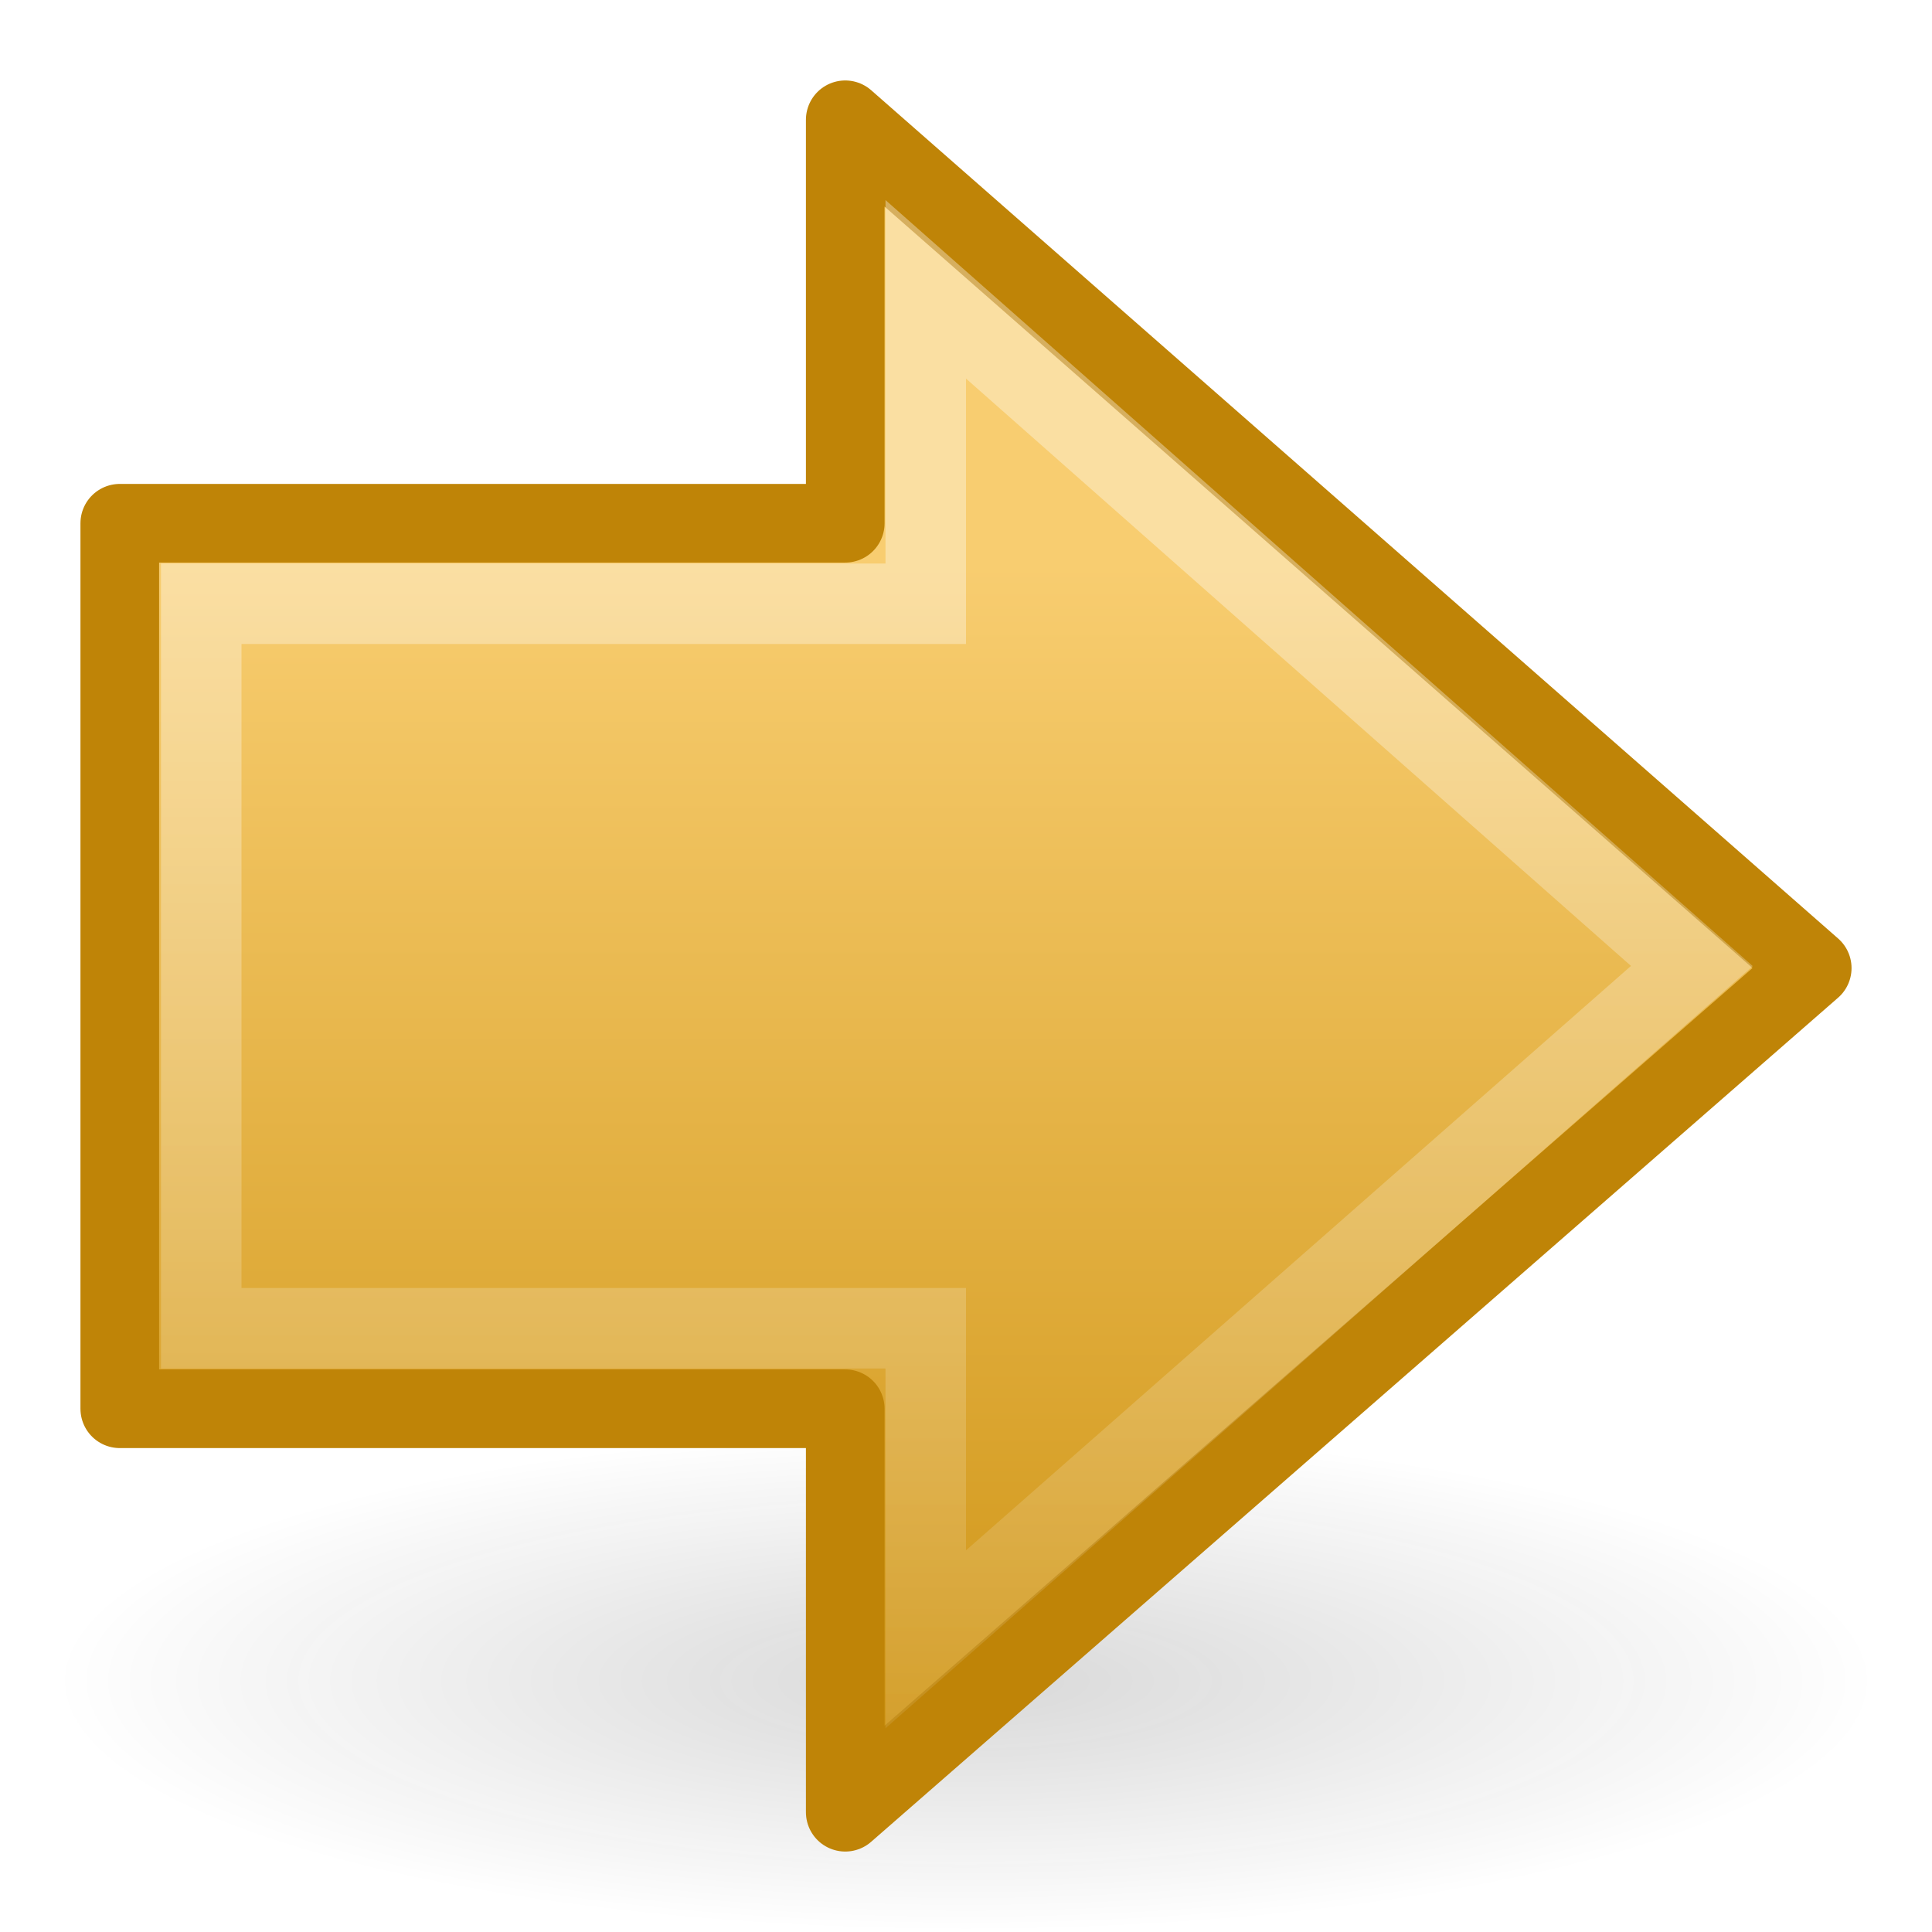
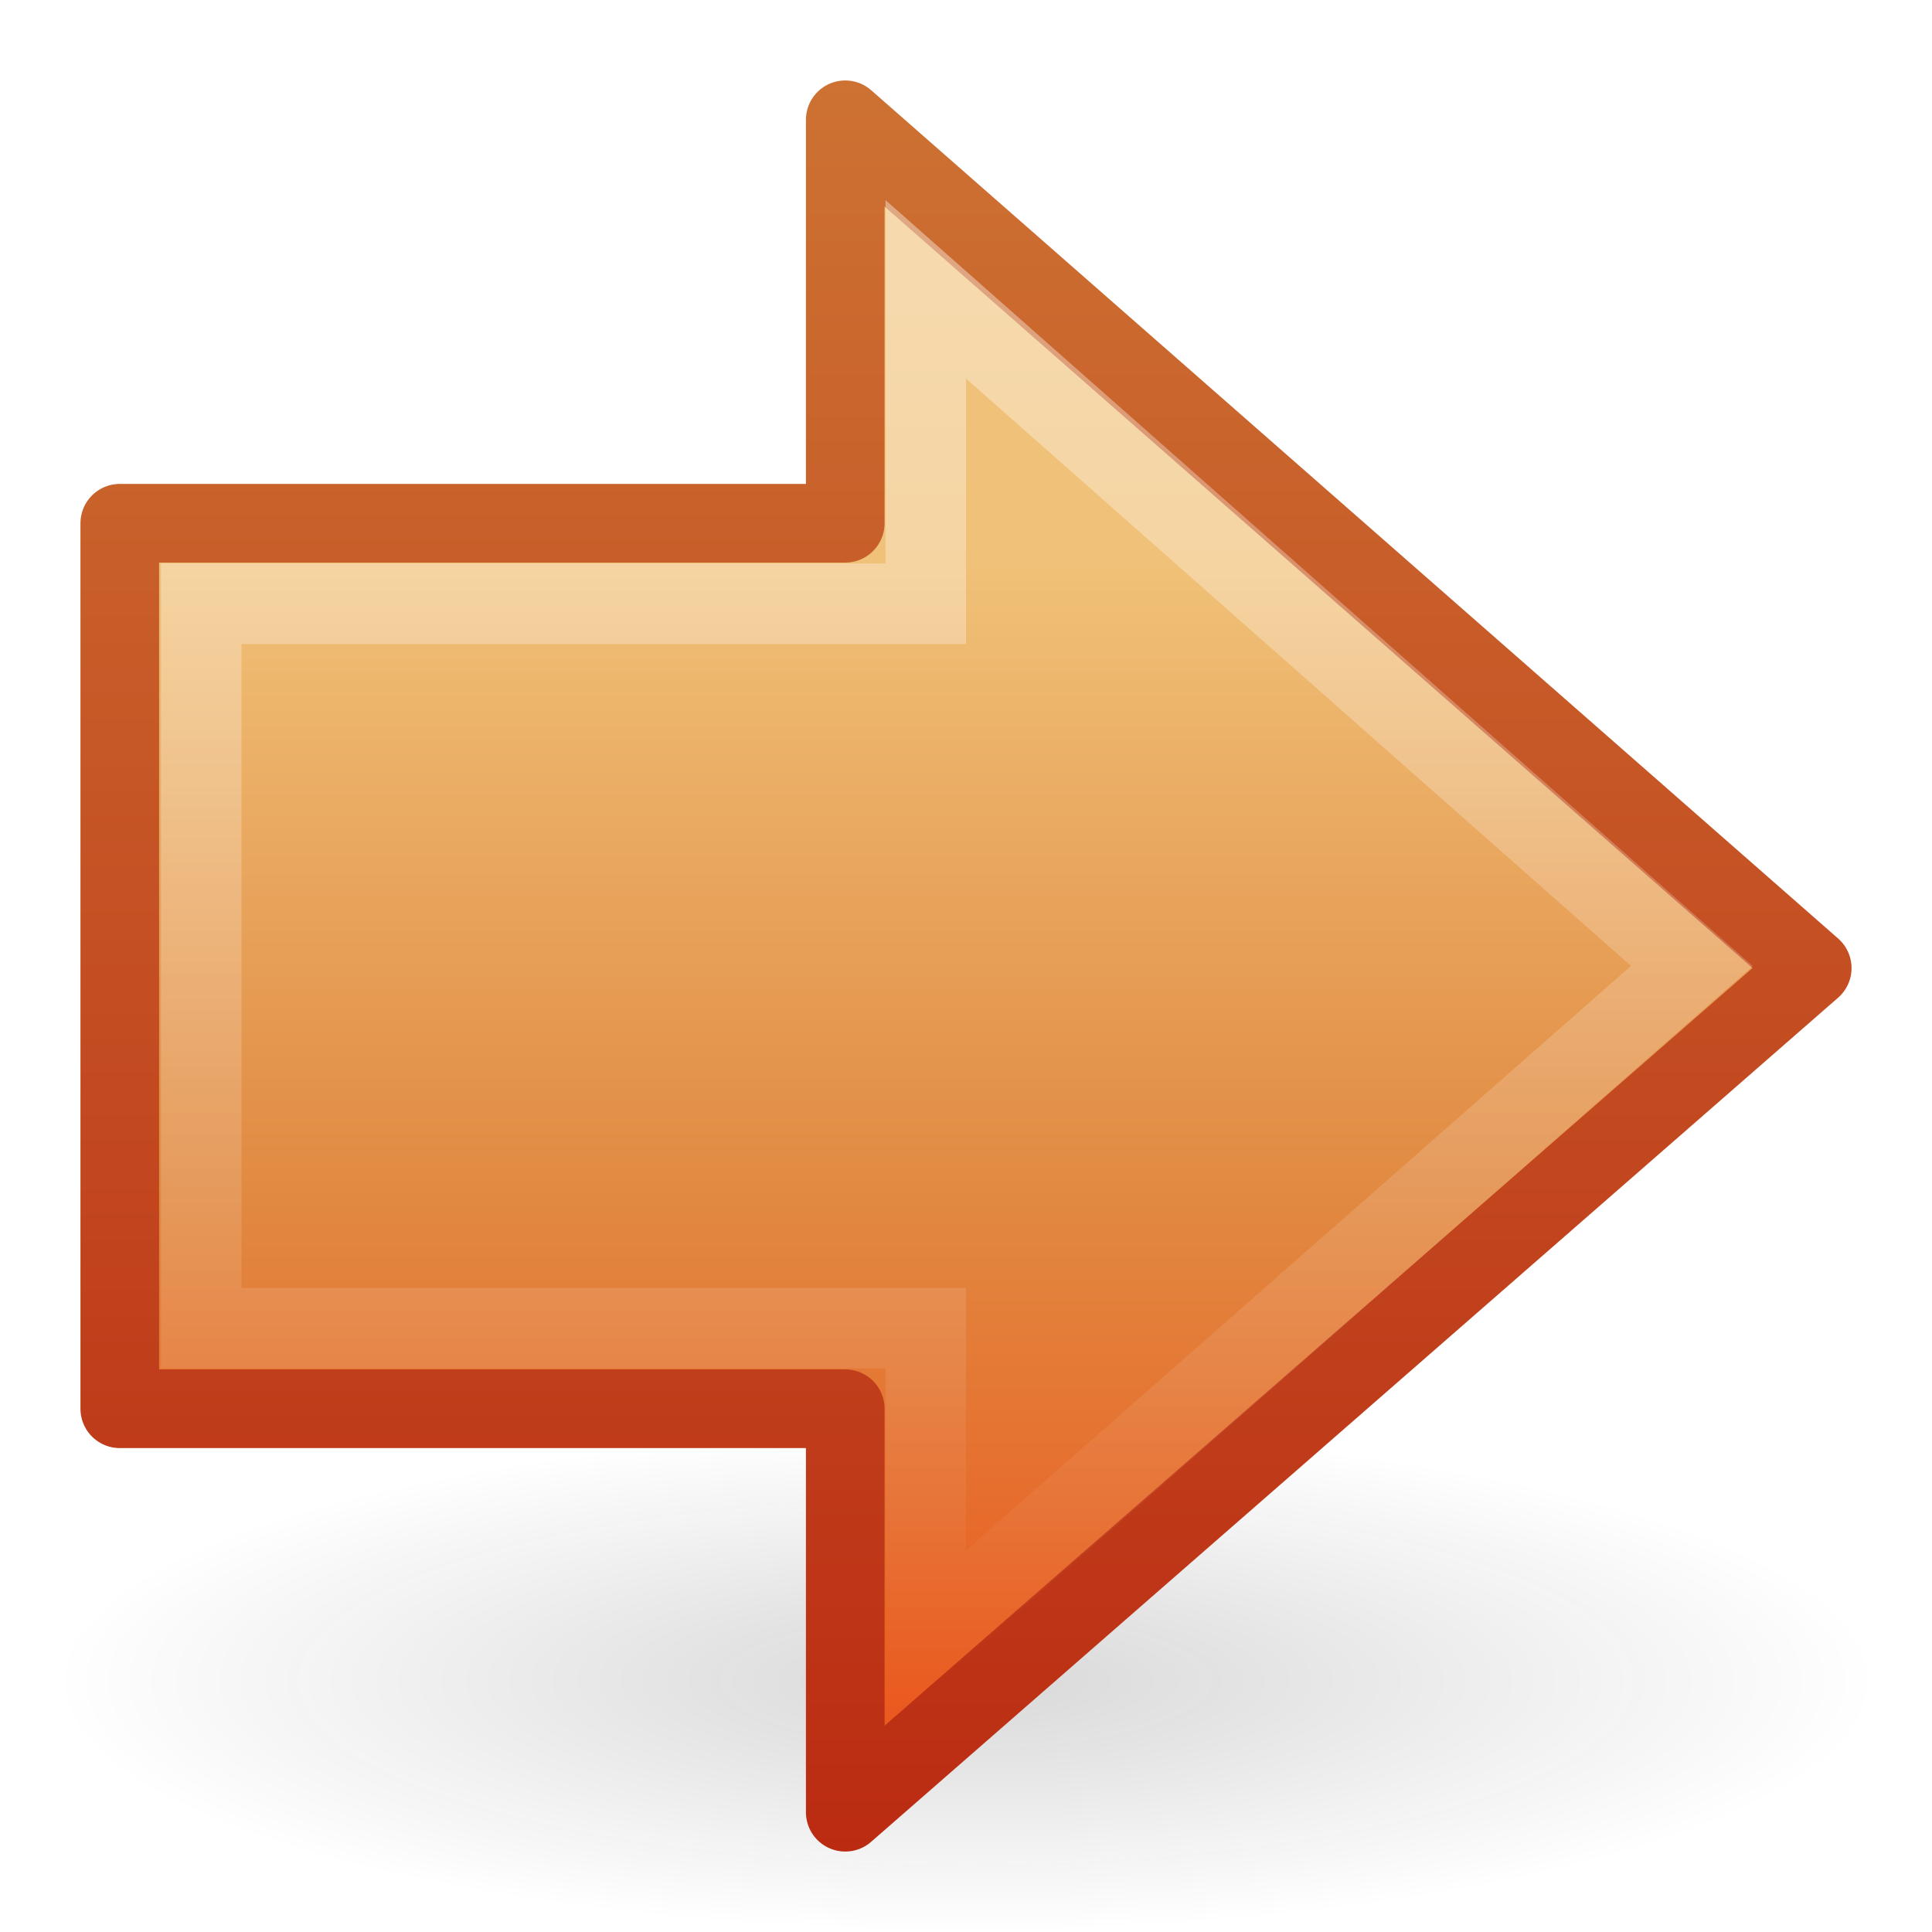
- <svg xmlns="http://www.w3.org/2000/svg" xmlns:xlink="http://www.w3.org/1999/xlink" version="1.0" width="24" height="24" id="svg2">
-   <defs id="defs4">
+ <svg xmlns="http://www.w3.org/2000/svg" xmlns:xlink="http://www.w3.org/1999/xlink" version="1.0" width="24" height="24" id="svg3306">
+   <defs id="defs3308">
    <linearGradient id="linearGradient5105-262-943-861">
      <stop id="stop2487" style="stop-color:#0d0d0d;stop-opacity:1" offset="0" />
      <stop id="stop2489" style="stop-color:#0d0d0d;stop-opacity:0" offset="1" />
    </linearGradient>
-     <radialGradient cx="11.25" cy="19.031" r="8.062" fx="11.25" fy="19.031" id="radialGradient2526" xlink:href="#linearGradient5105-262-943-861" gradientUnits="userSpaceOnUse" gradientTransform="matrix(1,0,0,0.282946,0,13.64644)" />
-     <linearGradient id="linearGradient4168">
-       <stop id="stop4170" style="stop-color:#f8cd70;stop-opacity:1" offset="0" />
-       <stop id="stop4172" style="stop-color:#cc9110;stop-opacity:1" offset="1" />
+     <linearGradient id="linearGradient3390-178-986-453">
+       <stop id="stop3624" style="stop-color:#bb2b12;stop-opacity:1" offset="0" />
+       <stop id="stop3626" style="stop-color:#cd7233;stop-opacity:1" offset="1" />
    </linearGradient>
-     <linearGradient x1="22.182" y1="14.5" x2="22.182" y2="44.051" id="linearGradient2532" xlink:href="#linearGradient4168" gradientUnits="userSpaceOnUse" gradientTransform="matrix(0.5165267,0,0,0.5333212,0.5426265,-0.7415553)" />
+     <linearGradient id="linearGradient7012-661-145-733-759-865-745-661-970-94">
+       <stop id="stop3618" style="stop-color:#f0c178;stop-opacity:1" offset="0" />
+       <stop id="stop3270" style="stop-color:#e18941;stop-opacity:1" offset="0.5" />
+       <stop id="stop3620" style="stop-color:#ec4f18;stop-opacity:1" offset="1" />
+     </linearGradient>
    <linearGradient id="linearGradient4222">
-       <stop id="stop4224" style="stop-color:white;stop-opacity:1" offset="0" />
-       <stop id="stop4226" style="stop-color:white;stop-opacity:0" offset="1" />
+       <stop id="stop4224" style="stop-color:#ffffff;stop-opacity:1" offset="0" />
+       <stop id="stop4226" style="stop-color:#ffffff;stop-opacity:0" offset="1" />
    </linearGradient>
-     <linearGradient x1="28.622" y1="18.219" x2="28.622" y2="49.563" id="linearGradient2529" xlink:href="#linearGradient4222" gradientUnits="userSpaceOnUse" gradientTransform="matrix(-0.599071,0,0,0.6156931,27.23203,-3.98141)" />
+     <linearGradient x1="29.367" y1="11.492" x2="29.367" y2="40.446" id="linearGradient3924" xlink:href="#linearGradient4222" gradientUnits="userSpaceOnUse" gradientTransform="matrix(0.599071,0,0,0.6156931,-3.232032,-3.98141)" />
+     <linearGradient x1="22.182" y1="14.5" x2="22.182" y2="44.051" id="linearGradient3927" xlink:href="#linearGradient7012-661-145-733-759-865-745-661-970-94" gradientUnits="userSpaceOnUse" gradientTransform="matrix(-0.5165267,0,0,0.5333212,23.45737,-0.7415553)" />
+     <linearGradient x1="17.482" y1="23" x2="17.482" y2="0.987" id="linearGradient3929" xlink:href="#linearGradient3390-178-986-453" gradientUnits="userSpaceOnUse" gradientTransform="matrix(-1,0,0,1,24,0)" />
+     <radialGradient cx="11.25" cy="19.031" r="8.062" fx="11.25" fy="19.031" id="radialGradient3932" xlink:href="#linearGradient5105-262-943-861" gradientUnits="userSpaceOnUse" gradientTransform="matrix(-1.406195,0,0,0.3867044,27.8197,13.52274)" />
  </defs>
-   <g transform="matrix(-1,0,0,1,24,0)" id="layer1">
-     <path d="m 19.312,19.031 c 0,1.26 -3.61,2.281 -8.062,2.281 -4.453,0 -8.063,-1.021 -8.062,-2.281 -10e-8,-1.26 3.61,-2.281 8.062,-2.281 4.453,0 8.062,1.021 8.062,2.281 l 0,0 z" transform="matrix(1.406195,0,0,1.366708,-3.819698,-5.127956)" id="path2621" style="opacity:0.163;fill:url(#radialGradient2526);fill-opacity:1;fill-rule:nonzero;stroke:none;stroke-width:1;marker:none;visibility:visible;display:inline;overflow:visible" />
-     <path d="M 13.5,1.488 1.488,12.026 13.5,22.512 l 0,-5.012 9.012,0 0,-11 -9.012,0 0,-5.012 z" id="path2624" style="fill:url(#linearGradient2532);fill-opacity:1;fill-rule:nonzero;stroke:#bf8407;stroke-width:0.977;stroke-linecap:round;stroke-linejoin:round;stroke-miterlimit:4;stroke-opacity:1;stroke-dasharray:none;stroke-dashoffset:0;marker:none;visibility:visible;display:inline;overflow:visible" />
-     <path d="M 12.5,3.594 2.983,12 l 9.517,8.364 0,-3.864 9,0 0,-9 -9,0 0,-3.906 z" id="path2626" style="opacity:0.354;fill:none;stroke:url(#linearGradient2529);stroke-width:1;stroke-linecap:butt;stroke-linejoin:miter;stroke-miterlimit:4;stroke-opacity:1;stroke-dasharray:none;stroke-dashoffset:0;marker:none;visibility:visible;display:inline;overflow:visible" />
+   <g id="layer1">
+     <path d="M 0.663,20.882 C 0.663,22.604 5.738,24 12,24 C 18.262,24 23.337,22.604 23.337,20.882 C 23.337,19.16 18.262,17.764 12,17.764 C 5.738,17.764 0.663,19.16 0.663,20.882 L 0.663,20.882 z" id="path2621" style="opacity:0.163;fill:url(#radialGradient3932);fill-opacity:1;fill-rule:nonzero;stroke:none;stroke-width:1;marker:none;visibility:visible;display:inline;overflow:visible" />
+     <path d="M 10.5,1.488 L 22.512,12.026 L 10.5,22.512 L 10.5,17.5 L 1.488,17.5 L 1.488,6.5 L 10.5,6.5 L 10.5,1.488 L 10.5,1.488 z" id="path2624" style="fill:url(#linearGradient3927);fill-opacity:1;fill-rule:nonzero;stroke:url(#linearGradient3929);stroke-width:0.977;stroke-linecap:round;stroke-linejoin:round;marker:none;stroke-miterlimit:4;stroke-dasharray:none;stroke-dashoffset:0;stroke-opacity:1;visibility:visible;display:inline;overflow:visible" />
+     <path d="M 11.5,3.594 L 21.017,12 L 11.5,20.364 L 11.5,16.5 L 2.5,16.5 L 2.5,7.5 L 11.5,7.5 L 11.5,3.594 L 11.5,3.594 z" id="path2626" style="opacity:0.4;fill:none;stroke:url(#linearGradient3924);stroke-width:1;stroke-linecap:butt;stroke-linejoin:miter;marker:none;stroke-miterlimit:4;stroke-dasharray:none;stroke-dashoffset:0;stroke-opacity:1;visibility:visible;display:inline;overflow:visible" />
  </g>
</svg>
